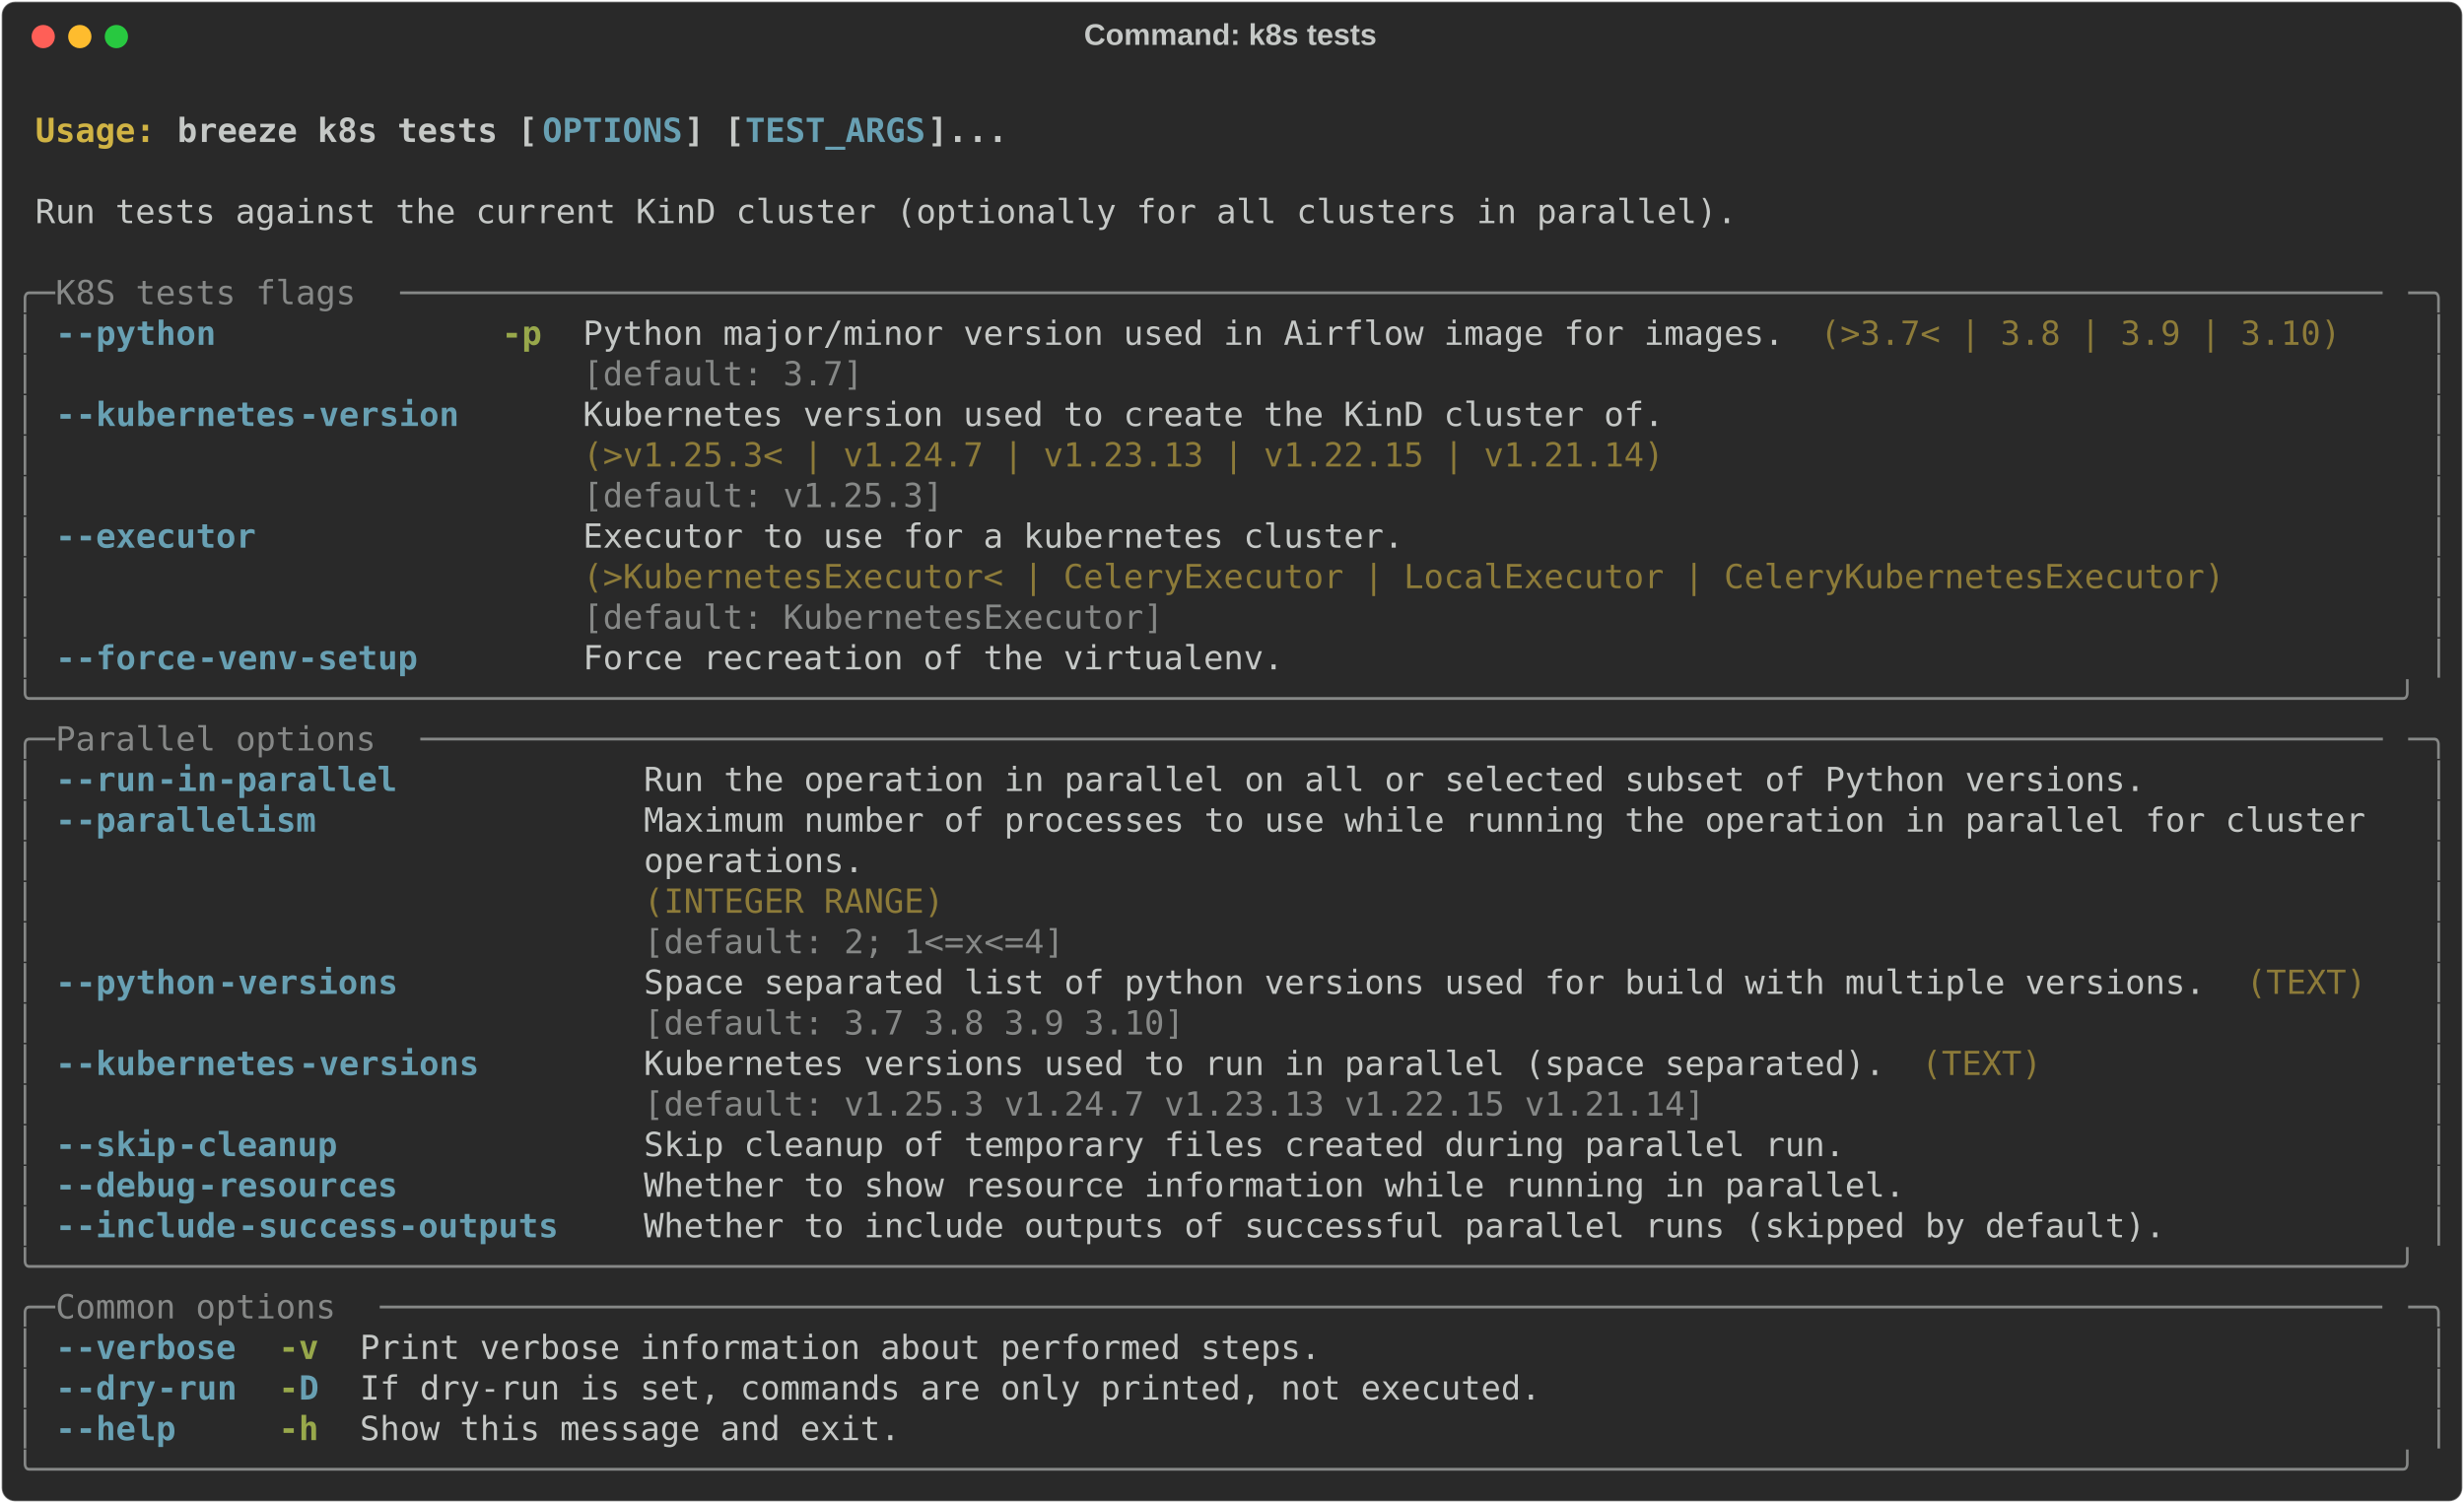
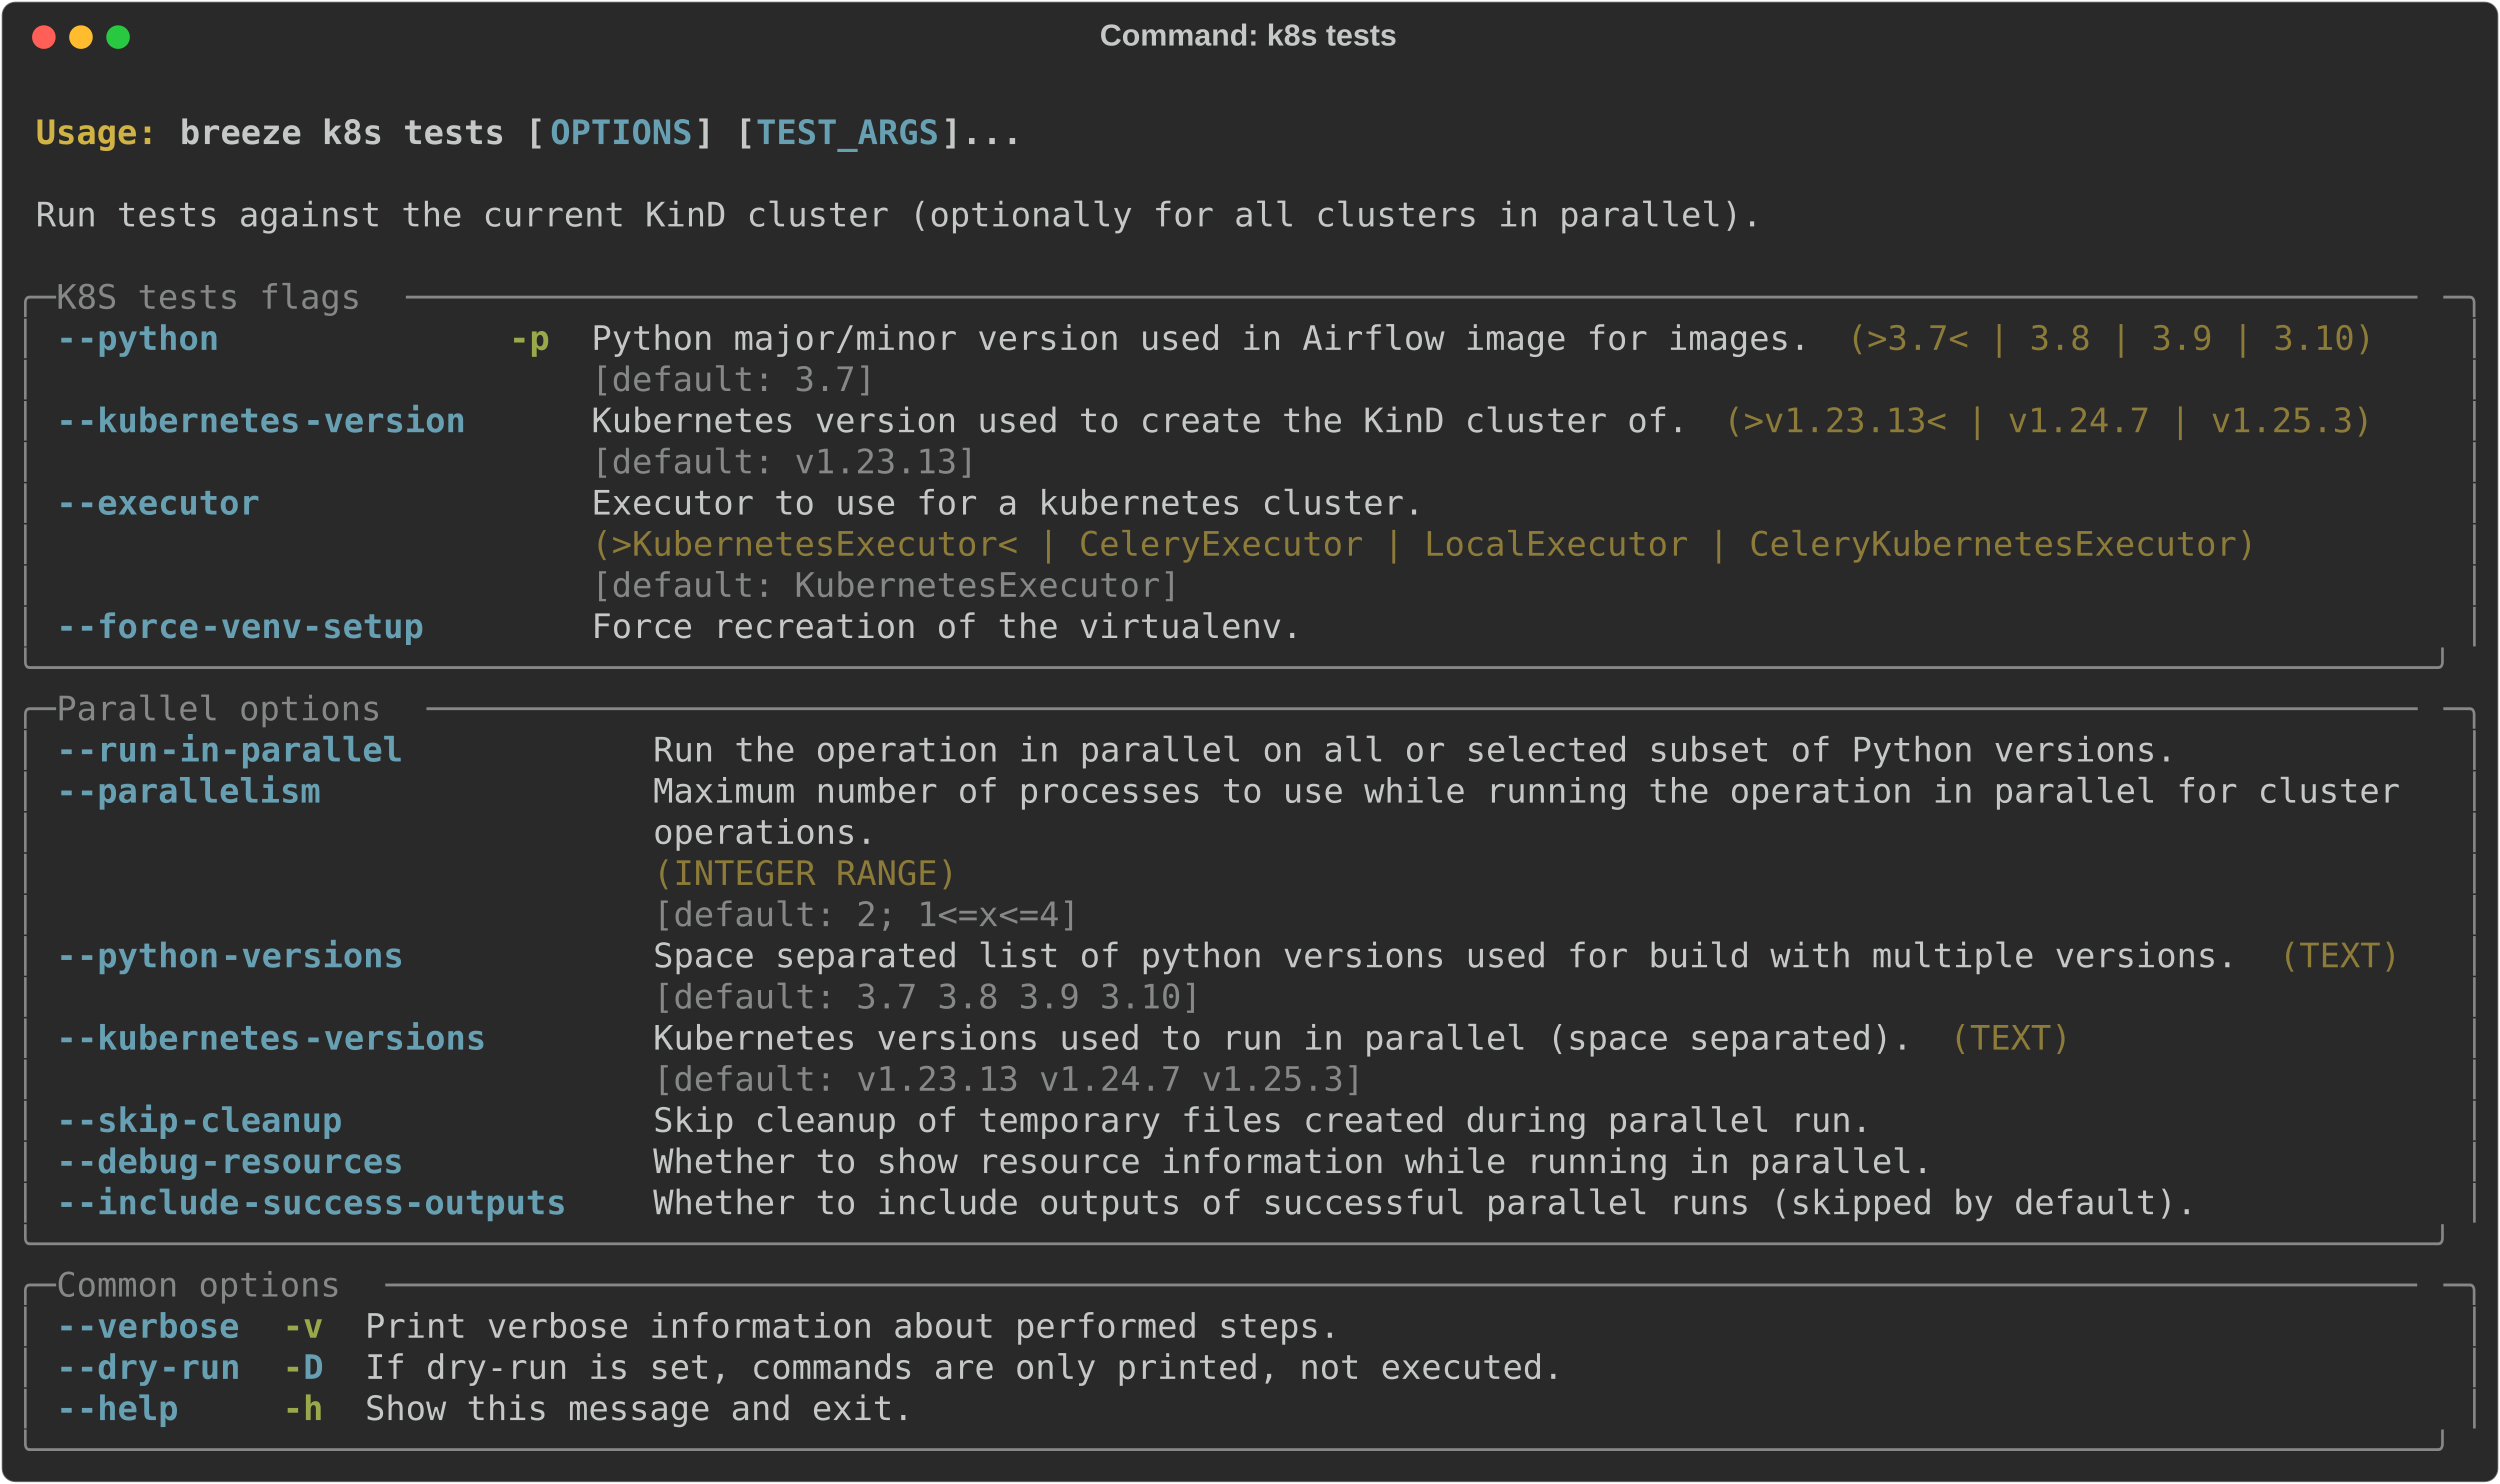
- <svg xmlns="http://www.w3.org/2000/svg" class="rich-terminal" viewBox="0 0 1482 904.0">
+ <svg xmlns="http://www.w3.org/2000/svg" class="rich-terminal" viewBox="0 0 1482 879.6">
  <style>

    @font-face {
        font-family: "Fira Code";
        src: local("FiraCode-Regular"),
                url("https://cdnjs.cloudflare.com/ajax/libs/firacode/6.2.0/woff2/FiraCode-Regular.woff2") format("woff2"),
                url("https://cdnjs.cloudflare.com/ajax/libs/firacode/6.2.0/woff/FiraCode-Regular.woff") format("woff");
        font-style: normal;
        font-weight: 400;
    }
    @font-face {
        font-family: "Fira Code";
        src: local("FiraCode-Bold"),
                url("https://cdnjs.cloudflare.com/ajax/libs/firacode/6.2.0/woff2/FiraCode-Bold.woff2") format("woff2"),
                url("https://cdnjs.cloudflare.com/ajax/libs/firacode/6.2.0/woff/FiraCode-Bold.woff") format("woff");
        font-style: bold;
        font-weight: 700;
    }

    .breeze-k8s-tests-matrix {
        font-family: Fira Code, monospace;
        font-size: 20px;
        line-height: 24.4px;
        font-variant-east-asian: full-width;
    }

    .breeze-k8s-tests-title {
        font-size: 18px;
        font-weight: bold;
        font-family: arial;
    }

    .breeze-k8s-tests-r1 { fill: #c5c8c6;font-weight: bold }
.breeze-k8s-tests-r2 { fill: #c5c8c6 }
.breeze-k8s-tests-r3 { fill: #d0b344;font-weight: bold }
.breeze-k8s-tests-r4 { fill: #68a0b3;font-weight: bold }
.breeze-k8s-tests-r5 { fill: #868887 }
.breeze-k8s-tests-r6 { fill: #98a84b;font-weight: bold }
.breeze-k8s-tests-r7 { fill: #8d7b39 }
    </style>
  <defs>
    <clipPath id="breeze-k8s-tests-clip-terminal">
-       <rect x="0" y="0" width="1463.0" height="853.0" />
+       <rect x="0" y="0" width="1463.0" height="828.6" />
    </clipPath>
    <clipPath id="breeze-k8s-tests-line-0">
      <rect x="0" y="1.5" width="1464" height="24.65" />
    </clipPath>
    <clipPath id="breeze-k8s-tests-line-1">
      <rect x="0" y="25.9" width="1464" height="24.65" />
    </clipPath>
    <clipPath id="breeze-k8s-tests-line-2">
      <rect x="0" y="50.3" width="1464" height="24.65" />
    </clipPath>
    <clipPath id="breeze-k8s-tests-line-3">
      <rect x="0" y="74.7" width="1464" height="24.65" />
    </clipPath>
    <clipPath id="breeze-k8s-tests-line-4">
      <rect x="0" y="99.1" width="1464" height="24.65" />
    </clipPath>
    <clipPath id="breeze-k8s-tests-line-5">
      <rect x="0" y="123.5" width="1464" height="24.65" />
    </clipPath>
    <clipPath id="breeze-k8s-tests-line-6">
      <rect x="0" y="147.9" width="1464" height="24.65" />
    </clipPath>
    <clipPath id="breeze-k8s-tests-line-7">
      <rect x="0" y="172.3" width="1464" height="24.65" />
    </clipPath>
    <clipPath id="breeze-k8s-tests-line-8">
      <rect x="0" y="196.7" width="1464" height="24.65" />
    </clipPath>
    <clipPath id="breeze-k8s-tests-line-9">
      <rect x="0" y="221.1" width="1464" height="24.65" />
    </clipPath>
    <clipPath id="breeze-k8s-tests-line-10">
      <rect x="0" y="245.5" width="1464" height="24.65" />
    </clipPath>
    <clipPath id="breeze-k8s-tests-line-11">
      <rect x="0" y="269.9" width="1464" height="24.65" />
    </clipPath>
    <clipPath id="breeze-k8s-tests-line-12">
      <rect x="0" y="294.3" width="1464" height="24.65" />
    </clipPath>
    <clipPath id="breeze-k8s-tests-line-13">
      <rect x="0" y="318.7" width="1464" height="24.65" />
    </clipPath>
    <clipPath id="breeze-k8s-tests-line-14">
      <rect x="0" y="343.1" width="1464" height="24.65" />
    </clipPath>
    <clipPath id="breeze-k8s-tests-line-15">
      <rect x="0" y="367.5" width="1464" height="24.65" />
    </clipPath>
    <clipPath id="breeze-k8s-tests-line-16">
      <rect x="0" y="391.9" width="1464" height="24.65" />
    </clipPath>
    <clipPath id="breeze-k8s-tests-line-17">
      <rect x="0" y="416.3" width="1464" height="24.65" />
    </clipPath>
    <clipPath id="breeze-k8s-tests-line-18">
      <rect x="0" y="440.7" width="1464" height="24.65" />
    </clipPath>
    <clipPath id="breeze-k8s-tests-line-19">
      <rect x="0" y="465.1" width="1464" height="24.65" />
    </clipPath>
    <clipPath id="breeze-k8s-tests-line-20">
      <rect x="0" y="489.5" width="1464" height="24.65" />
    </clipPath>
    <clipPath id="breeze-k8s-tests-line-21">
      <rect x="0" y="513.9" width="1464" height="24.65" />
    </clipPath>
    <clipPath id="breeze-k8s-tests-line-22">
      <rect x="0" y="538.3" width="1464" height="24.65" />
    </clipPath>
    <clipPath id="breeze-k8s-tests-line-23">
      <rect x="0" y="562.7" width="1464" height="24.65" />
    </clipPath>
    <clipPath id="breeze-k8s-tests-line-24">
      <rect x="0" y="587.1" width="1464" height="24.65" />
    </clipPath>
    <clipPath id="breeze-k8s-tests-line-25">
      <rect x="0" y="611.5" width="1464" height="24.65" />
    </clipPath>
    <clipPath id="breeze-k8s-tests-line-26">
      <rect x="0" y="635.9" width="1464" height="24.65" />
    </clipPath>
    <clipPath id="breeze-k8s-tests-line-27">
      <rect x="0" y="660.3" width="1464" height="24.65" />
    </clipPath>
    <clipPath id="breeze-k8s-tests-line-28">
      <rect x="0" y="684.7" width="1464" height="24.65" />
    </clipPath>
    <clipPath id="breeze-k8s-tests-line-29">
      <rect x="0" y="709.1" width="1464" height="24.65" />
    </clipPath>
    <clipPath id="breeze-k8s-tests-line-30">
      <rect x="0" y="733.5" width="1464" height="24.65" />
    </clipPath>
    <clipPath id="breeze-k8s-tests-line-31">
      <rect x="0" y="757.9" width="1464" height="24.65" />
    </clipPath>
    <clipPath id="breeze-k8s-tests-line-32">
      <rect x="0" y="782.3" width="1464" height="24.65" />
    </clipPath>
-     <clipPath id="breeze-k8s-tests-line-33">
-       <rect x="0" y="806.7" width="1464" height="24.65" />
-     </clipPath>
  </defs>
-   <rect fill="#292929" stroke="rgba(255,255,255,0.35)" stroke-width="1" x="1" y="1" width="1480" height="902" rx="8" />
+   <rect fill="#292929" stroke="rgba(255,255,255,0.35)" stroke-width="1" x="1" y="1" width="1480" height="877.6" rx="8" />
  <text class="breeze-k8s-tests-title" fill="#c5c8c6" text-anchor="middle" x="740" y="27">Command: k8s tests</text>
  <g transform="translate(26,22)">
    <circle cx="0" cy="0" r="7" fill="#ff5f57" />
    <circle cx="22" cy="0" r="7" fill="#febc2e" />
    <circle cx="44" cy="0" r="7" fill="#28c840" />
  </g>
  <g transform="translate(9, 41)" clip-path="url(#breeze-k8s-tests-clip-terminal)">
    <g class="breeze-k8s-tests-matrix">
      <text class="breeze-k8s-tests-r2" x="1464" y="20" textLength="12.2" clip-path="url(#breeze-k8s-tests-line-0)">
</text>
      <text class="breeze-k8s-tests-r3" x="12.2" y="44.4" textLength="85.4" clip-path="url(#breeze-k8s-tests-line-1)">Usage: </text>
      <text class="breeze-k8s-tests-r1" x="97.6" y="44.4" textLength="219.6" clip-path="url(#breeze-k8s-tests-line-1)">breeze k8s tests [</text>
      <text class="breeze-k8s-tests-r4" x="317.2" y="44.4" textLength="85.4" clip-path="url(#breeze-k8s-tests-line-1)">OPTIONS</text>
      <text class="breeze-k8s-tests-r1" x="402.6" y="44.4" textLength="36.6" clip-path="url(#breeze-k8s-tests-line-1)">] [</text>
      <text class="breeze-k8s-tests-r4" x="439.2" y="44.4" textLength="109.8" clip-path="url(#breeze-k8s-tests-line-1)">TEST_ARGS</text>
      <text class="breeze-k8s-tests-r1" x="549" y="44.4" textLength="48.8" clip-path="url(#breeze-k8s-tests-line-1)">]...</text>
      <text class="breeze-k8s-tests-r2" x="1464" y="44.4" textLength="12.2" clip-path="url(#breeze-k8s-tests-line-1)">
</text>
      <text class="breeze-k8s-tests-r2" x="1464" y="68.8" textLength="12.2" clip-path="url(#breeze-k8s-tests-line-2)">
</text>
      <text class="breeze-k8s-tests-r2" x="12.2" y="93.2" textLength="1037" clip-path="url(#breeze-k8s-tests-line-3)">Run tests against the current KinD cluster (optionally for all clusters in parallel).</text>
      <text class="breeze-k8s-tests-r2" x="1464" y="93.2" textLength="12.2" clip-path="url(#breeze-k8s-tests-line-3)">
</text>
      <text class="breeze-k8s-tests-r2" x="1464" y="117.6" textLength="12.2" clip-path="url(#breeze-k8s-tests-line-4)">
</text>
      <text class="breeze-k8s-tests-r5" x="0" y="142" textLength="24.4" clip-path="url(#breeze-k8s-tests-line-5)">╭─</text>
      <text class="breeze-k8s-tests-r5" x="24.4" y="142" textLength="207.4" clip-path="url(#breeze-k8s-tests-line-5)"> K8S tests flags </text>
      <text class="breeze-k8s-tests-r5" x="231.8" y="142" textLength="1207.8" clip-path="url(#breeze-k8s-tests-line-5)">───────────────────────────────────────────────────────────────────────────────────────────────────</text>
      <text class="breeze-k8s-tests-r5" x="1439.6" y="142" textLength="24.4" clip-path="url(#breeze-k8s-tests-line-5)">─╮</text>
      <text class="breeze-k8s-tests-r2" x="1464" y="142" textLength="12.2" clip-path="url(#breeze-k8s-tests-line-5)">
</text>
      <text class="breeze-k8s-tests-r5" x="0" y="166.4" textLength="12.2" clip-path="url(#breeze-k8s-tests-line-6)">│</text>
      <text class="breeze-k8s-tests-r4" x="24.4" y="166.4" textLength="12.2" clip-path="url(#breeze-k8s-tests-line-6)">-</text>
      <text class="breeze-k8s-tests-r4" x="36.6" y="166.4" textLength="85.4" clip-path="url(#breeze-k8s-tests-line-6)">-python</text>
      <text class="breeze-k8s-tests-r6" x="292.8" y="166.4" textLength="24.4" clip-path="url(#breeze-k8s-tests-line-6)">-p</text>
      <text class="breeze-k8s-tests-r2" x="341.6" y="166.4" textLength="732" clip-path="url(#breeze-k8s-tests-line-6)">Python major/minor version used in Airflow image for images.</text>
      <text class="breeze-k8s-tests-r7" x="1085.8" y="166.4" textLength="317.2" clip-path="url(#breeze-k8s-tests-line-6)">(&gt;3.7&lt; | 3.8 | 3.9 | 3.10)</text>
      <text class="breeze-k8s-tests-r5" x="1451.8" y="166.4" textLength="12.2" clip-path="url(#breeze-k8s-tests-line-6)">│</text>
      <text class="breeze-k8s-tests-r2" x="1464" y="166.4" textLength="12.2" clip-path="url(#breeze-k8s-tests-line-6)">
</text>
      <text class="breeze-k8s-tests-r5" x="0" y="190.8" textLength="12.2" clip-path="url(#breeze-k8s-tests-line-7)">│</text>
      <text class="breeze-k8s-tests-r5" x="341.6" y="190.8" textLength="732" clip-path="url(#breeze-k8s-tests-line-7)">[default: 3.7]                                              </text>
      <text class="breeze-k8s-tests-r5" x="1451.8" y="190.8" textLength="12.2" clip-path="url(#breeze-k8s-tests-line-7)">│</text>
      <text class="breeze-k8s-tests-r2" x="1464" y="190.8" textLength="12.2" clip-path="url(#breeze-k8s-tests-line-7)">
</text>
      <text class="breeze-k8s-tests-r5" x="0" y="215.2" textLength="12.2" clip-path="url(#breeze-k8s-tests-line-8)">│</text>
      <text class="breeze-k8s-tests-r4" x="24.4" y="215.2" textLength="12.2" clip-path="url(#breeze-k8s-tests-line-8)">-</text>
      <text class="breeze-k8s-tests-r4" x="36.6" y="215.2" textLength="134.2" clip-path="url(#breeze-k8s-tests-line-8)">-kubernetes</text>
      <text class="breeze-k8s-tests-r4" x="170.8" y="215.2" textLength="97.6" clip-path="url(#breeze-k8s-tests-line-8)">-version</text>
      <text class="breeze-k8s-tests-r2" x="341.6" y="215.2" textLength="658.8" clip-path="url(#breeze-k8s-tests-line-8)">Kubernetes version used to create the KinD cluster of.</text>
+       <text class="breeze-k8s-tests-r7" x="1012.6" y="215.2" textLength="390.4" clip-path="url(#breeze-k8s-tests-line-8)">(&gt;v1.23.13&lt; | v1.24.7 | v1.25.3)</text>
      <text class="breeze-k8s-tests-r5" x="1451.8" y="215.2" textLength="12.2" clip-path="url(#breeze-k8s-tests-line-8)">│</text>
      <text class="breeze-k8s-tests-r2" x="1464" y="215.2" textLength="12.2" clip-path="url(#breeze-k8s-tests-line-8)">
</text>
      <text class="breeze-k8s-tests-r5" x="0" y="239.6" textLength="12.2" clip-path="url(#breeze-k8s-tests-line-9)">│</text>
-       <text class="breeze-k8s-tests-r7" x="341.6" y="239.6" textLength="658.8" clip-path="url(#breeze-k8s-tests-line-9)">(&gt;v1.25.3&lt; | v1.24.7 | v1.23.13 | v1.22.15 | v1.21.14)</text>
+       <text class="breeze-k8s-tests-r5" x="341.6" y="239.6" textLength="658.8" clip-path="url(#breeze-k8s-tests-line-9)">[default: v1.23.13]                                   </text>
      <text class="breeze-k8s-tests-r5" x="1451.8" y="239.6" textLength="12.2" clip-path="url(#breeze-k8s-tests-line-9)">│</text>
      <text class="breeze-k8s-tests-r2" x="1464" y="239.6" textLength="12.2" clip-path="url(#breeze-k8s-tests-line-9)">
</text>
      <text class="breeze-k8s-tests-r5" x="0" y="264" textLength="12.2" clip-path="url(#breeze-k8s-tests-line-10)">│</text>
-       <text class="breeze-k8s-tests-r5" x="341.6" y="264" textLength="658.8" clip-path="url(#breeze-k8s-tests-line-10)">[default: v1.25.3]                                    </text>
+       <text class="breeze-k8s-tests-r4" x="24.4" y="264" textLength="12.2" clip-path="url(#breeze-k8s-tests-line-10)">-</text>
+       <text class="breeze-k8s-tests-r4" x="36.6" y="264" textLength="109.8" clip-path="url(#breeze-k8s-tests-line-10)">-executor</text>
+       <text class="breeze-k8s-tests-r2" x="341.6" y="264" textLength="1000.4" clip-path="url(#breeze-k8s-tests-line-10)">Executor to use for a kubernetes cluster.                                         </text>
      <text class="breeze-k8s-tests-r5" x="1451.8" y="264" textLength="12.2" clip-path="url(#breeze-k8s-tests-line-10)">│</text>
      <text class="breeze-k8s-tests-r2" x="1464" y="264" textLength="12.2" clip-path="url(#breeze-k8s-tests-line-10)">
</text>
      <text class="breeze-k8s-tests-r5" x="0" y="288.4" textLength="12.2" clip-path="url(#breeze-k8s-tests-line-11)">│</text>
-       <text class="breeze-k8s-tests-r4" x="24.4" y="288.4" textLength="12.2" clip-path="url(#breeze-k8s-tests-line-11)">-</text>
-       <text class="breeze-k8s-tests-r4" x="36.6" y="288.4" textLength="109.8" clip-path="url(#breeze-k8s-tests-line-11)">-executor</text>
-       <text class="breeze-k8s-tests-r2" x="341.6" y="288.4" textLength="1000.4" clip-path="url(#breeze-k8s-tests-line-11)">Executor to use for a kubernetes cluster.                                         </text>
+       <text class="breeze-k8s-tests-r7" x="341.6" y="288.4" textLength="1000.4" clip-path="url(#breeze-k8s-tests-line-11)">(&gt;KubernetesExecutor&lt; | CeleryExecutor | LocalExecutor | CeleryKubernetesExecutor)</text>
      <text class="breeze-k8s-tests-r5" x="1451.8" y="288.4" textLength="12.2" clip-path="url(#breeze-k8s-tests-line-11)">│</text>
      <text class="breeze-k8s-tests-r2" x="1464" y="288.4" textLength="12.2" clip-path="url(#breeze-k8s-tests-line-11)">
</text>
      <text class="breeze-k8s-tests-r5" x="0" y="312.8" textLength="12.2" clip-path="url(#breeze-k8s-tests-line-12)">│</text>
-       <text class="breeze-k8s-tests-r7" x="341.6" y="312.8" textLength="1000.4" clip-path="url(#breeze-k8s-tests-line-12)">(&gt;KubernetesExecutor&lt; | CeleryExecutor | LocalExecutor | CeleryKubernetesExecutor)</text>
+       <text class="breeze-k8s-tests-r5" x="341.6" y="312.8" textLength="1000.4" clip-path="url(#breeze-k8s-tests-line-12)">[default: KubernetesExecutor]                                                     </text>
      <text class="breeze-k8s-tests-r5" x="1451.8" y="312.8" textLength="12.2" clip-path="url(#breeze-k8s-tests-line-12)">│</text>
      <text class="breeze-k8s-tests-r2" x="1464" y="312.8" textLength="12.2" clip-path="url(#breeze-k8s-tests-line-12)">
</text>
      <text class="breeze-k8s-tests-r5" x="0" y="337.2" textLength="12.2" clip-path="url(#breeze-k8s-tests-line-13)">│</text>
-       <text class="breeze-k8s-tests-r5" x="341.6" y="337.2" textLength="1000.4" clip-path="url(#breeze-k8s-tests-line-13)">[default: KubernetesExecutor]                                                     </text>
+       <text class="breeze-k8s-tests-r4" x="24.4" y="337.2" textLength="12.2" clip-path="url(#breeze-k8s-tests-line-13)">-</text>
+       <text class="breeze-k8s-tests-r4" x="36.6" y="337.2" textLength="73.2" clip-path="url(#breeze-k8s-tests-line-13)">-force</text>
+       <text class="breeze-k8s-tests-r4" x="109.8" y="337.2" textLength="134.2" clip-path="url(#breeze-k8s-tests-line-13)">-venv-setup</text>
+       <text class="breeze-k8s-tests-r2" x="341.6" y="337.2" textLength="427" clip-path="url(#breeze-k8s-tests-line-13)">Force recreation of the virtualenv.</text>
      <text class="breeze-k8s-tests-r5" x="1451.8" y="337.2" textLength="12.2" clip-path="url(#breeze-k8s-tests-line-13)">│</text>
      <text class="breeze-k8s-tests-r2" x="1464" y="337.2" textLength="12.2" clip-path="url(#breeze-k8s-tests-line-13)">
</text>
-       <text class="breeze-k8s-tests-r5" x="0" y="361.6" textLength="12.2" clip-path="url(#breeze-k8s-tests-line-14)">│</text>
-       <text class="breeze-k8s-tests-r4" x="24.4" y="361.6" textLength="12.2" clip-path="url(#breeze-k8s-tests-line-14)">-</text>
-       <text class="breeze-k8s-tests-r4" x="36.6" y="361.6" textLength="73.2" clip-path="url(#breeze-k8s-tests-line-14)">-force</text>
-       <text class="breeze-k8s-tests-r4" x="109.8" y="361.6" textLength="134.2" clip-path="url(#breeze-k8s-tests-line-14)">-venv-setup</text>
-       <text class="breeze-k8s-tests-r2" x="341.6" y="361.6" textLength="427" clip-path="url(#breeze-k8s-tests-line-14)">Force recreation of the virtualenv.</text>
-       <text class="breeze-k8s-tests-r5" x="1451.8" y="361.6" textLength="12.2" clip-path="url(#breeze-k8s-tests-line-14)">│</text>
+       <text class="breeze-k8s-tests-r5" x="0" y="361.6" textLength="1464" clip-path="url(#breeze-k8s-tests-line-14)">╰──────────────────────────────────────────────────────────────────────────────────────────────────────────────────────╯</text>
      <text class="breeze-k8s-tests-r2" x="1464" y="361.6" textLength="12.2" clip-path="url(#breeze-k8s-tests-line-14)">
</text>
-       <text class="breeze-k8s-tests-r5" x="0" y="386" textLength="1464" clip-path="url(#breeze-k8s-tests-line-15)">╰──────────────────────────────────────────────────────────────────────────────────────────────────────────────────────╯</text>
+       <text class="breeze-k8s-tests-r5" x="0" y="386" textLength="24.4" clip-path="url(#breeze-k8s-tests-line-15)">╭─</text>
+       <text class="breeze-k8s-tests-r5" x="24.4" y="386" textLength="219.6" clip-path="url(#breeze-k8s-tests-line-15)"> Parallel options </text>
+       <text class="breeze-k8s-tests-r5" x="244" y="386" textLength="1195.6" clip-path="url(#breeze-k8s-tests-line-15)">──────────────────────────────────────────────────────────────────────────────────────────────────</text>
+       <text class="breeze-k8s-tests-r5" x="1439.6" y="386" textLength="24.4" clip-path="url(#breeze-k8s-tests-line-15)">─╮</text>
      <text class="breeze-k8s-tests-r2" x="1464" y="386" textLength="12.2" clip-path="url(#breeze-k8s-tests-line-15)">
</text>
-       <text class="breeze-k8s-tests-r5" x="0" y="410.4" textLength="24.4" clip-path="url(#breeze-k8s-tests-line-16)">╭─</text>
-       <text class="breeze-k8s-tests-r5" x="24.4" y="410.4" textLength="219.6" clip-path="url(#breeze-k8s-tests-line-16)"> Parallel options </text>
-       <text class="breeze-k8s-tests-r5" x="244" y="410.4" textLength="1195.6" clip-path="url(#breeze-k8s-tests-line-16)">──────────────────────────────────────────────────────────────────────────────────────────────────</text>
-       <text class="breeze-k8s-tests-r5" x="1439.6" y="410.4" textLength="24.4" clip-path="url(#breeze-k8s-tests-line-16)">─╮</text>
+       <text class="breeze-k8s-tests-r5" x="0" y="410.4" textLength="12.2" clip-path="url(#breeze-k8s-tests-line-16)">│</text>
+       <text class="breeze-k8s-tests-r4" x="24.4" y="410.4" textLength="12.2" clip-path="url(#breeze-k8s-tests-line-16)">-</text>
+       <text class="breeze-k8s-tests-r4" x="36.6" y="410.4" textLength="48.8" clip-path="url(#breeze-k8s-tests-line-16)">-run</text>
+       <text class="breeze-k8s-tests-r4" x="85.4" y="410.4" textLength="146.4" clip-path="url(#breeze-k8s-tests-line-16)">-in-parallel</text>
+       <text class="breeze-k8s-tests-r2" x="378.2" y="410.4" textLength="915" clip-path="url(#breeze-k8s-tests-line-16)">Run the operation in parallel on all or selected subset of Python versions.</text>
+       <text class="breeze-k8s-tests-r5" x="1451.8" y="410.4" textLength="12.2" clip-path="url(#breeze-k8s-tests-line-16)">│</text>
      <text class="breeze-k8s-tests-r2" x="1464" y="410.4" textLength="12.2" clip-path="url(#breeze-k8s-tests-line-16)">
</text>
      <text class="breeze-k8s-tests-r5" x="0" y="434.8" textLength="12.2" clip-path="url(#breeze-k8s-tests-line-17)">│</text>
      <text class="breeze-k8s-tests-r4" x="24.4" y="434.8" textLength="12.2" clip-path="url(#breeze-k8s-tests-line-17)">-</text>
-       <text class="breeze-k8s-tests-r4" x="36.6" y="434.8" textLength="48.8" clip-path="url(#breeze-k8s-tests-line-17)">-run</text>
-       <text class="breeze-k8s-tests-r4" x="85.4" y="434.8" textLength="146.4" clip-path="url(#breeze-k8s-tests-line-17)">-in-parallel</text>
-       <text class="breeze-k8s-tests-r2" x="378.2" y="434.8" textLength="915" clip-path="url(#breeze-k8s-tests-line-17)">Run the operation in parallel on all or selected subset of Python versions.</text>
+       <text class="breeze-k8s-tests-r4" x="36.6" y="434.8" textLength="146.4" clip-path="url(#breeze-k8s-tests-line-17)">-parallelism</text>
+       <text class="breeze-k8s-tests-r2" x="378.2" y="434.8" textLength="1061.4" clip-path="url(#breeze-k8s-tests-line-17)">Maximum number of processes to use while running the operation in parallel for cluster </text>
      <text class="breeze-k8s-tests-r5" x="1451.8" y="434.8" textLength="12.2" clip-path="url(#breeze-k8s-tests-line-17)">│</text>
      <text class="breeze-k8s-tests-r2" x="1464" y="434.8" textLength="12.2" clip-path="url(#breeze-k8s-tests-line-17)">
</text>
      <text class="breeze-k8s-tests-r5" x="0" y="459.2" textLength="12.2" clip-path="url(#breeze-k8s-tests-line-18)">│</text>
-       <text class="breeze-k8s-tests-r4" x="24.4" y="459.2" textLength="12.2" clip-path="url(#breeze-k8s-tests-line-18)">-</text>
-       <text class="breeze-k8s-tests-r4" x="36.6" y="459.2" textLength="146.4" clip-path="url(#breeze-k8s-tests-line-18)">-parallelism</text>
-       <text class="breeze-k8s-tests-r2" x="378.2" y="459.2" textLength="1061.4" clip-path="url(#breeze-k8s-tests-line-18)">Maximum number of processes to use while running the operation in parallel for cluster </text>
+       <text class="breeze-k8s-tests-r2" x="378.2" y="459.2" textLength="1061.4" clip-path="url(#breeze-k8s-tests-line-18)">operations.                                                                            </text>
      <text class="breeze-k8s-tests-r5" x="1451.8" y="459.2" textLength="12.2" clip-path="url(#breeze-k8s-tests-line-18)">│</text>
      <text class="breeze-k8s-tests-r2" x="1464" y="459.2" textLength="12.2" clip-path="url(#breeze-k8s-tests-line-18)">
</text>
      <text class="breeze-k8s-tests-r5" x="0" y="483.6" textLength="12.2" clip-path="url(#breeze-k8s-tests-line-19)">│</text>
-       <text class="breeze-k8s-tests-r2" x="378.2" y="483.6" textLength="1061.4" clip-path="url(#breeze-k8s-tests-line-19)">operations.                                                                            </text>
+       <text class="breeze-k8s-tests-r7" x="378.2" y="483.6" textLength="1061.4" clip-path="url(#breeze-k8s-tests-line-19)">(INTEGER RANGE)                                                                        </text>
      <text class="breeze-k8s-tests-r5" x="1451.8" y="483.6" textLength="12.2" clip-path="url(#breeze-k8s-tests-line-19)">│</text>
      <text class="breeze-k8s-tests-r2" x="1464" y="483.6" textLength="12.2" clip-path="url(#breeze-k8s-tests-line-19)">
</text>
      <text class="breeze-k8s-tests-r5" x="0" y="508" textLength="12.2" clip-path="url(#breeze-k8s-tests-line-20)">│</text>
-       <text class="breeze-k8s-tests-r7" x="378.2" y="508" textLength="1061.4" clip-path="url(#breeze-k8s-tests-line-20)">(INTEGER RANGE)                                                                        </text>
+       <text class="breeze-k8s-tests-r5" x="378.2" y="508" textLength="1061.4" clip-path="url(#breeze-k8s-tests-line-20)">[default: 2; 1&lt;=x&lt;=4]                                                                  </text>
      <text class="breeze-k8s-tests-r5" x="1451.8" y="508" textLength="12.2" clip-path="url(#breeze-k8s-tests-line-20)">│</text>
      <text class="breeze-k8s-tests-r2" x="1464" y="508" textLength="12.2" clip-path="url(#breeze-k8s-tests-line-20)">
</text>
      <text class="breeze-k8s-tests-r5" x="0" y="532.4" textLength="12.2" clip-path="url(#breeze-k8s-tests-line-21)">│</text>
-       <text class="breeze-k8s-tests-r5" x="378.2" y="532.4" textLength="1061.4" clip-path="url(#breeze-k8s-tests-line-21)">[default: 2; 1&lt;=x&lt;=4]                                                                  </text>
+       <text class="breeze-k8s-tests-r4" x="24.4" y="532.4" textLength="12.2" clip-path="url(#breeze-k8s-tests-line-21)">-</text>
+       <text class="breeze-k8s-tests-r4" x="36.6" y="532.4" textLength="85.4" clip-path="url(#breeze-k8s-tests-line-21)">-python</text>
+       <text class="breeze-k8s-tests-r4" x="122" y="532.4" textLength="109.8" clip-path="url(#breeze-k8s-tests-line-21)">-versions</text>
+       <text class="breeze-k8s-tests-r2" x="378.2" y="532.4" textLength="951.6" clip-path="url(#breeze-k8s-tests-line-21)">Space separated list of python versions used for build with multiple versions.</text>
+       <text class="breeze-k8s-tests-r7" x="1342" y="532.4" textLength="73.2" clip-path="url(#breeze-k8s-tests-line-21)">(TEXT)</text>
      <text class="breeze-k8s-tests-r5" x="1451.8" y="532.4" textLength="12.2" clip-path="url(#breeze-k8s-tests-line-21)">│</text>
      <text class="breeze-k8s-tests-r2" x="1464" y="532.4" textLength="12.2" clip-path="url(#breeze-k8s-tests-line-21)">
</text>
      <text class="breeze-k8s-tests-r5" x="0" y="556.8" textLength="12.2" clip-path="url(#breeze-k8s-tests-line-22)">│</text>
-       <text class="breeze-k8s-tests-r4" x="24.4" y="556.8" textLength="12.2" clip-path="url(#breeze-k8s-tests-line-22)">-</text>
-       <text class="breeze-k8s-tests-r4" x="36.6" y="556.8" textLength="85.4" clip-path="url(#breeze-k8s-tests-line-22)">-python</text>
-       <text class="breeze-k8s-tests-r4" x="122" y="556.8" textLength="109.8" clip-path="url(#breeze-k8s-tests-line-22)">-versions</text>
-       <text class="breeze-k8s-tests-r2" x="378.2" y="556.8" textLength="951.6" clip-path="url(#breeze-k8s-tests-line-22)">Space separated list of python versions used for build with multiple versions.</text>
-       <text class="breeze-k8s-tests-r7" x="1342" y="556.8" textLength="73.2" clip-path="url(#breeze-k8s-tests-line-22)">(TEXT)</text>
+       <text class="breeze-k8s-tests-r5" x="378.2" y="556.8" textLength="951.6" clip-path="url(#breeze-k8s-tests-line-22)">[default: 3.7 3.8 3.9 3.10]                                                   </text>
      <text class="breeze-k8s-tests-r5" x="1451.8" y="556.8" textLength="12.2" clip-path="url(#breeze-k8s-tests-line-22)">│</text>
      <text class="breeze-k8s-tests-r2" x="1464" y="556.8" textLength="12.2" clip-path="url(#breeze-k8s-tests-line-22)">
</text>
      <text class="breeze-k8s-tests-r5" x="0" y="581.2" textLength="12.2" clip-path="url(#breeze-k8s-tests-line-23)">│</text>
-       <text class="breeze-k8s-tests-r5" x="378.2" y="581.2" textLength="951.6" clip-path="url(#breeze-k8s-tests-line-23)">[default: 3.7 3.8 3.9 3.10]                                                   </text>
+       <text class="breeze-k8s-tests-r4" x="24.4" y="581.2" textLength="12.2" clip-path="url(#breeze-k8s-tests-line-23)">-</text>
+       <text class="breeze-k8s-tests-r4" x="36.6" y="581.2" textLength="134.2" clip-path="url(#breeze-k8s-tests-line-23)">-kubernetes</text>
+       <text class="breeze-k8s-tests-r4" x="170.8" y="581.2" textLength="109.8" clip-path="url(#breeze-k8s-tests-line-23)">-versions</text>
+       <text class="breeze-k8s-tests-r2" x="378.2" y="581.2" textLength="756.4" clip-path="url(#breeze-k8s-tests-line-23)">Kubernetes versions used to run in parallel (space separated).</text>
+       <text class="breeze-k8s-tests-r7" x="1146.8" y="581.2" textLength="73.2" clip-path="url(#breeze-k8s-tests-line-23)">(TEXT)</text>
      <text class="breeze-k8s-tests-r5" x="1451.8" y="581.2" textLength="12.2" clip-path="url(#breeze-k8s-tests-line-23)">│</text>
      <text class="breeze-k8s-tests-r2" x="1464" y="581.2" textLength="12.2" clip-path="url(#breeze-k8s-tests-line-23)">
</text>
      <text class="breeze-k8s-tests-r5" x="0" y="605.6" textLength="12.2" clip-path="url(#breeze-k8s-tests-line-24)">│</text>
-       <text class="breeze-k8s-tests-r4" x="24.4" y="605.6" textLength="12.2" clip-path="url(#breeze-k8s-tests-line-24)">-</text>
-       <text class="breeze-k8s-tests-r4" x="36.6" y="605.6" textLength="134.2" clip-path="url(#breeze-k8s-tests-line-24)">-kubernetes</text>
-       <text class="breeze-k8s-tests-r4" x="170.8" y="605.6" textLength="109.8" clip-path="url(#breeze-k8s-tests-line-24)">-versions</text>
-       <text class="breeze-k8s-tests-r2" x="378.2" y="605.6" textLength="756.4" clip-path="url(#breeze-k8s-tests-line-24)">Kubernetes versions used to run in parallel (space separated).</text>
-       <text class="breeze-k8s-tests-r7" x="1146.8" y="605.6" textLength="73.2" clip-path="url(#breeze-k8s-tests-line-24)">(TEXT)</text>
+       <text class="breeze-k8s-tests-r5" x="378.2" y="605.6" textLength="756.4" clip-path="url(#breeze-k8s-tests-line-24)">[default: v1.23.13 v1.24.7 v1.25.3]                           </text>
      <text class="breeze-k8s-tests-r5" x="1451.8" y="605.6" textLength="12.2" clip-path="url(#breeze-k8s-tests-line-24)">│</text>
      <text class="breeze-k8s-tests-r2" x="1464" y="605.6" textLength="12.2" clip-path="url(#breeze-k8s-tests-line-24)">
</text>
      <text class="breeze-k8s-tests-r5" x="0" y="630" textLength="12.2" clip-path="url(#breeze-k8s-tests-line-25)">│</text>
-       <text class="breeze-k8s-tests-r5" x="378.2" y="630" textLength="756.4" clip-path="url(#breeze-k8s-tests-line-25)">[default: v1.25.3 v1.24.7 v1.23.13 v1.22.15 v1.21.14]         </text>
+       <text class="breeze-k8s-tests-r4" x="24.4" y="630" textLength="12.2" clip-path="url(#breeze-k8s-tests-line-25)">-</text>
+       <text class="breeze-k8s-tests-r4" x="36.6" y="630" textLength="61" clip-path="url(#breeze-k8s-tests-line-25)">-skip</text>
+       <text class="breeze-k8s-tests-r4" x="97.6" y="630" textLength="97.6" clip-path="url(#breeze-k8s-tests-line-25)">-cleanup</text>
+       <text class="breeze-k8s-tests-r2" x="378.2" y="630" textLength="732" clip-path="url(#breeze-k8s-tests-line-25)">Skip cleanup of temporary files created during parallel run.</text>
      <text class="breeze-k8s-tests-r5" x="1451.8" y="630" textLength="12.2" clip-path="url(#breeze-k8s-tests-line-25)">│</text>
      <text class="breeze-k8s-tests-r2" x="1464" y="630" textLength="12.2" clip-path="url(#breeze-k8s-tests-line-25)">
</text>
      <text class="breeze-k8s-tests-r5" x="0" y="654.4" textLength="12.2" clip-path="url(#breeze-k8s-tests-line-26)">│</text>
      <text class="breeze-k8s-tests-r4" x="24.4" y="654.4" textLength="12.2" clip-path="url(#breeze-k8s-tests-line-26)">-</text>
-       <text class="breeze-k8s-tests-r4" x="36.6" y="654.4" textLength="61" clip-path="url(#breeze-k8s-tests-line-26)">-skip</text>
-       <text class="breeze-k8s-tests-r4" x="97.6" y="654.4" textLength="97.6" clip-path="url(#breeze-k8s-tests-line-26)">-cleanup</text>
-       <text class="breeze-k8s-tests-r2" x="378.2" y="654.4" textLength="732" clip-path="url(#breeze-k8s-tests-line-26)">Skip cleanup of temporary files created during parallel run.</text>
+       <text class="breeze-k8s-tests-r4" x="36.6" y="654.4" textLength="73.2" clip-path="url(#breeze-k8s-tests-line-26)">-debug</text>
+       <text class="breeze-k8s-tests-r4" x="109.8" y="654.4" textLength="122" clip-path="url(#breeze-k8s-tests-line-26)">-resources</text>
+       <text class="breeze-k8s-tests-r2" x="378.2" y="654.4" textLength="768.6" clip-path="url(#breeze-k8s-tests-line-26)">Whether to show resource information while running in parallel.</text>
      <text class="breeze-k8s-tests-r5" x="1451.8" y="654.4" textLength="12.2" clip-path="url(#breeze-k8s-tests-line-26)">│</text>
      <text class="breeze-k8s-tests-r2" x="1464" y="654.4" textLength="12.2" clip-path="url(#breeze-k8s-tests-line-26)">
</text>
      <text class="breeze-k8s-tests-r5" x="0" y="678.8" textLength="12.2" clip-path="url(#breeze-k8s-tests-line-27)">│</text>
      <text class="breeze-k8s-tests-r4" x="24.4" y="678.8" textLength="12.2" clip-path="url(#breeze-k8s-tests-line-27)">-</text>
-       <text class="breeze-k8s-tests-r4" x="36.6" y="678.8" textLength="73.2" clip-path="url(#breeze-k8s-tests-line-27)">-debug</text>
-       <text class="breeze-k8s-tests-r4" x="109.8" y="678.8" textLength="122" clip-path="url(#breeze-k8s-tests-line-27)">-resources</text>
-       <text class="breeze-k8s-tests-r2" x="378.2" y="678.8" textLength="768.6" clip-path="url(#breeze-k8s-tests-line-27)">Whether to show resource information while running in parallel.</text>
+       <text class="breeze-k8s-tests-r4" x="36.6" y="678.8" textLength="97.6" clip-path="url(#breeze-k8s-tests-line-27)">-include</text>
+       <text class="breeze-k8s-tests-r4" x="134.2" y="678.8" textLength="195.2" clip-path="url(#breeze-k8s-tests-line-27)">-success-outputs</text>
+       <text class="breeze-k8s-tests-r2" x="378.2" y="678.8" textLength="927.2" clip-path="url(#breeze-k8s-tests-line-27)">Whether to include outputs of successful parallel runs (skipped by default).</text>
      <text class="breeze-k8s-tests-r5" x="1451.8" y="678.8" textLength="12.2" clip-path="url(#breeze-k8s-tests-line-27)">│</text>
      <text class="breeze-k8s-tests-r2" x="1464" y="678.8" textLength="12.2" clip-path="url(#breeze-k8s-tests-line-27)">
</text>
-       <text class="breeze-k8s-tests-r5" x="0" y="703.2" textLength="12.2" clip-path="url(#breeze-k8s-tests-line-28)">│</text>
-       <text class="breeze-k8s-tests-r4" x="24.4" y="703.2" textLength="12.2" clip-path="url(#breeze-k8s-tests-line-28)">-</text>
-       <text class="breeze-k8s-tests-r4" x="36.6" y="703.2" textLength="97.6" clip-path="url(#breeze-k8s-tests-line-28)">-include</text>
-       <text class="breeze-k8s-tests-r4" x="134.2" y="703.2" textLength="195.2" clip-path="url(#breeze-k8s-tests-line-28)">-success-outputs</text>
-       <text class="breeze-k8s-tests-r2" x="378.2" y="703.2" textLength="927.2" clip-path="url(#breeze-k8s-tests-line-28)">Whether to include outputs of successful parallel runs (skipped by default).</text>
-       <text class="breeze-k8s-tests-r5" x="1451.8" y="703.2" textLength="12.2" clip-path="url(#breeze-k8s-tests-line-28)">│</text>
+       <text class="breeze-k8s-tests-r5" x="0" y="703.2" textLength="1464" clip-path="url(#breeze-k8s-tests-line-28)">╰──────────────────────────────────────────────────────────────────────────────────────────────────────────────────────╯</text>
      <text class="breeze-k8s-tests-r2" x="1464" y="703.2" textLength="12.2" clip-path="url(#breeze-k8s-tests-line-28)">
</text>
-       <text class="breeze-k8s-tests-r5" x="0" y="727.6" textLength="1464" clip-path="url(#breeze-k8s-tests-line-29)">╰──────────────────────────────────────────────────────────────────────────────────────────────────────────────────────╯</text>
+       <text class="breeze-k8s-tests-r5" x="0" y="727.6" textLength="24.4" clip-path="url(#breeze-k8s-tests-line-29)">╭─</text>
+       <text class="breeze-k8s-tests-r5" x="24.4" y="727.6" textLength="195.2" clip-path="url(#breeze-k8s-tests-line-29)"> Common options </text>
+       <text class="breeze-k8s-tests-r5" x="219.6" y="727.6" textLength="1220" clip-path="url(#breeze-k8s-tests-line-29)">────────────────────────────────────────────────────────────────────────────────────────────────────</text>
+       <text class="breeze-k8s-tests-r5" x="1439.6" y="727.6" textLength="24.4" clip-path="url(#breeze-k8s-tests-line-29)">─╮</text>
      <text class="breeze-k8s-tests-r2" x="1464" y="727.6" textLength="12.2" clip-path="url(#breeze-k8s-tests-line-29)">
</text>
-       <text class="breeze-k8s-tests-r5" x="0" y="752" textLength="24.4" clip-path="url(#breeze-k8s-tests-line-30)">╭─</text>
-       <text class="breeze-k8s-tests-r5" x="24.4" y="752" textLength="195.2" clip-path="url(#breeze-k8s-tests-line-30)"> Common options </text>
-       <text class="breeze-k8s-tests-r5" x="219.6" y="752" textLength="1220" clip-path="url(#breeze-k8s-tests-line-30)">────────────────────────────────────────────────────────────────────────────────────────────────────</text>
-       <text class="breeze-k8s-tests-r5" x="1439.6" y="752" textLength="24.4" clip-path="url(#breeze-k8s-tests-line-30)">─╮</text>
+       <text class="breeze-k8s-tests-r5" x="0" y="752" textLength="12.2" clip-path="url(#breeze-k8s-tests-line-30)">│</text>
+       <text class="breeze-k8s-tests-r4" x="24.4" y="752" textLength="12.2" clip-path="url(#breeze-k8s-tests-line-30)">-</text>
+       <text class="breeze-k8s-tests-r4" x="36.6" y="752" textLength="97.6" clip-path="url(#breeze-k8s-tests-line-30)">-verbose</text>
+       <text class="breeze-k8s-tests-r6" x="158.6" y="752" textLength="24.4" clip-path="url(#breeze-k8s-tests-line-30)">-v</text>
+       <text class="breeze-k8s-tests-r2" x="207.4" y="752" textLength="585.6" clip-path="url(#breeze-k8s-tests-line-30)">Print verbose information about performed steps.</text>
+       <text class="breeze-k8s-tests-r5" x="1451.8" y="752" textLength="12.2" clip-path="url(#breeze-k8s-tests-line-30)">│</text>
      <text class="breeze-k8s-tests-r2" x="1464" y="752" textLength="12.2" clip-path="url(#breeze-k8s-tests-line-30)">
</text>
      <text class="breeze-k8s-tests-r5" x="0" y="776.4" textLength="12.2" clip-path="url(#breeze-k8s-tests-line-31)">│</text>
      <text class="breeze-k8s-tests-r4" x="24.4" y="776.4" textLength="12.2" clip-path="url(#breeze-k8s-tests-line-31)">-</text>
-       <text class="breeze-k8s-tests-r4" x="36.6" y="776.4" textLength="97.6" clip-path="url(#breeze-k8s-tests-line-31)">-verbose</text>
-       <text class="breeze-k8s-tests-r6" x="158.6" y="776.4" textLength="24.4" clip-path="url(#breeze-k8s-tests-line-31)">-v</text>
-       <text class="breeze-k8s-tests-r2" x="207.4" y="776.4" textLength="585.6" clip-path="url(#breeze-k8s-tests-line-31)">Print verbose information about performed steps.</text>
+       <text class="breeze-k8s-tests-r4" x="36.6" y="776.4" textLength="48.8" clip-path="url(#breeze-k8s-tests-line-31)">-dry</text>
+       <text class="breeze-k8s-tests-r4" x="85.4" y="776.4" textLength="48.8" clip-path="url(#breeze-k8s-tests-line-31)">-run</text>
+       <text class="breeze-k8s-tests-r6" x="158.6" y="776.4" textLength="12.2" clip-path="url(#breeze-k8s-tests-line-31)">-</text>
+       <text class="breeze-k8s-tests-r4" x="170.8" y="776.4" textLength="12.2" clip-path="url(#breeze-k8s-tests-line-31)">D</text>
+       <text class="breeze-k8s-tests-r2" x="207.4" y="776.4" textLength="719.8" clip-path="url(#breeze-k8s-tests-line-31)">If dry-run is set, commands are only printed, not executed.</text>
      <text class="breeze-k8s-tests-r5" x="1451.8" y="776.4" textLength="12.2" clip-path="url(#breeze-k8s-tests-line-31)">│</text>
      <text class="breeze-k8s-tests-r2" x="1464" y="776.4" textLength="12.2" clip-path="url(#breeze-k8s-tests-line-31)">
</text>
      <text class="breeze-k8s-tests-r5" x="0" y="800.8" textLength="12.2" clip-path="url(#breeze-k8s-tests-line-32)">│</text>
      <text class="breeze-k8s-tests-r4" x="24.4" y="800.8" textLength="12.2" clip-path="url(#breeze-k8s-tests-line-32)">-</text>
-       <text class="breeze-k8s-tests-r4" x="36.6" y="800.8" textLength="48.8" clip-path="url(#breeze-k8s-tests-line-32)">-dry</text>
-       <text class="breeze-k8s-tests-r4" x="85.4" y="800.8" textLength="48.8" clip-path="url(#breeze-k8s-tests-line-32)">-run</text>
-       <text class="breeze-k8s-tests-r6" x="158.6" y="800.8" textLength="12.2" clip-path="url(#breeze-k8s-tests-line-32)">-</text>
-       <text class="breeze-k8s-tests-r4" x="170.8" y="800.8" textLength="12.2" clip-path="url(#breeze-k8s-tests-line-32)">D</text>
-       <text class="breeze-k8s-tests-r2" x="207.4" y="800.8" textLength="719.8" clip-path="url(#breeze-k8s-tests-line-32)">If dry-run is set, commands are only printed, not executed.</text>
+       <text class="breeze-k8s-tests-r4" x="36.6" y="800.8" textLength="61" clip-path="url(#breeze-k8s-tests-line-32)">-help</text>
+       <text class="breeze-k8s-tests-r6" x="158.6" y="800.8" textLength="24.4" clip-path="url(#breeze-k8s-tests-line-32)">-h</text>
+       <text class="breeze-k8s-tests-r2" x="207.4" y="800.8" textLength="329.4" clip-path="url(#breeze-k8s-tests-line-32)">Show this message and exit.</text>
      <text class="breeze-k8s-tests-r5" x="1451.8" y="800.8" textLength="12.2" clip-path="url(#breeze-k8s-tests-line-32)">│</text>
      <text class="breeze-k8s-tests-r2" x="1464" y="800.8" textLength="12.2" clip-path="url(#breeze-k8s-tests-line-32)">
</text>
-       <text class="breeze-k8s-tests-r5" x="0" y="825.2" textLength="12.2" clip-path="url(#breeze-k8s-tests-line-33)">│</text>
-       <text class="breeze-k8s-tests-r4" x="24.4" y="825.2" textLength="12.2" clip-path="url(#breeze-k8s-tests-line-33)">-</text>
-       <text class="breeze-k8s-tests-r4" x="36.6" y="825.2" textLength="61" clip-path="url(#breeze-k8s-tests-line-33)">-help</text>
-       <text class="breeze-k8s-tests-r6" x="158.6" y="825.2" textLength="24.4" clip-path="url(#breeze-k8s-tests-line-33)">-h</text>
-       <text class="breeze-k8s-tests-r2" x="207.4" y="825.2" textLength="329.4" clip-path="url(#breeze-k8s-tests-line-33)">Show this message and exit.</text>
-       <text class="breeze-k8s-tests-r5" x="1451.8" y="825.2" textLength="12.2" clip-path="url(#breeze-k8s-tests-line-33)">│</text>
+       <text class="breeze-k8s-tests-r5" x="0" y="825.2" textLength="1464" clip-path="url(#breeze-k8s-tests-line-33)">╰──────────────────────────────────────────────────────────────────────────────────────────────────────────────────────╯</text>
      <text class="breeze-k8s-tests-r2" x="1464" y="825.2" textLength="12.2" clip-path="url(#breeze-k8s-tests-line-33)">
- </text>
-       <text class="breeze-k8s-tests-r5" x="0" y="849.6" textLength="1464" clip-path="url(#breeze-k8s-tests-line-34)">╰──────────────────────────────────────────────────────────────────────────────────────────────────────────────────────╯</text>
-       <text class="breeze-k8s-tests-r2" x="1464" y="849.6" textLength="12.2" clip-path="url(#breeze-k8s-tests-line-34)">
</text>
    </g>
  </g>
</svg>
